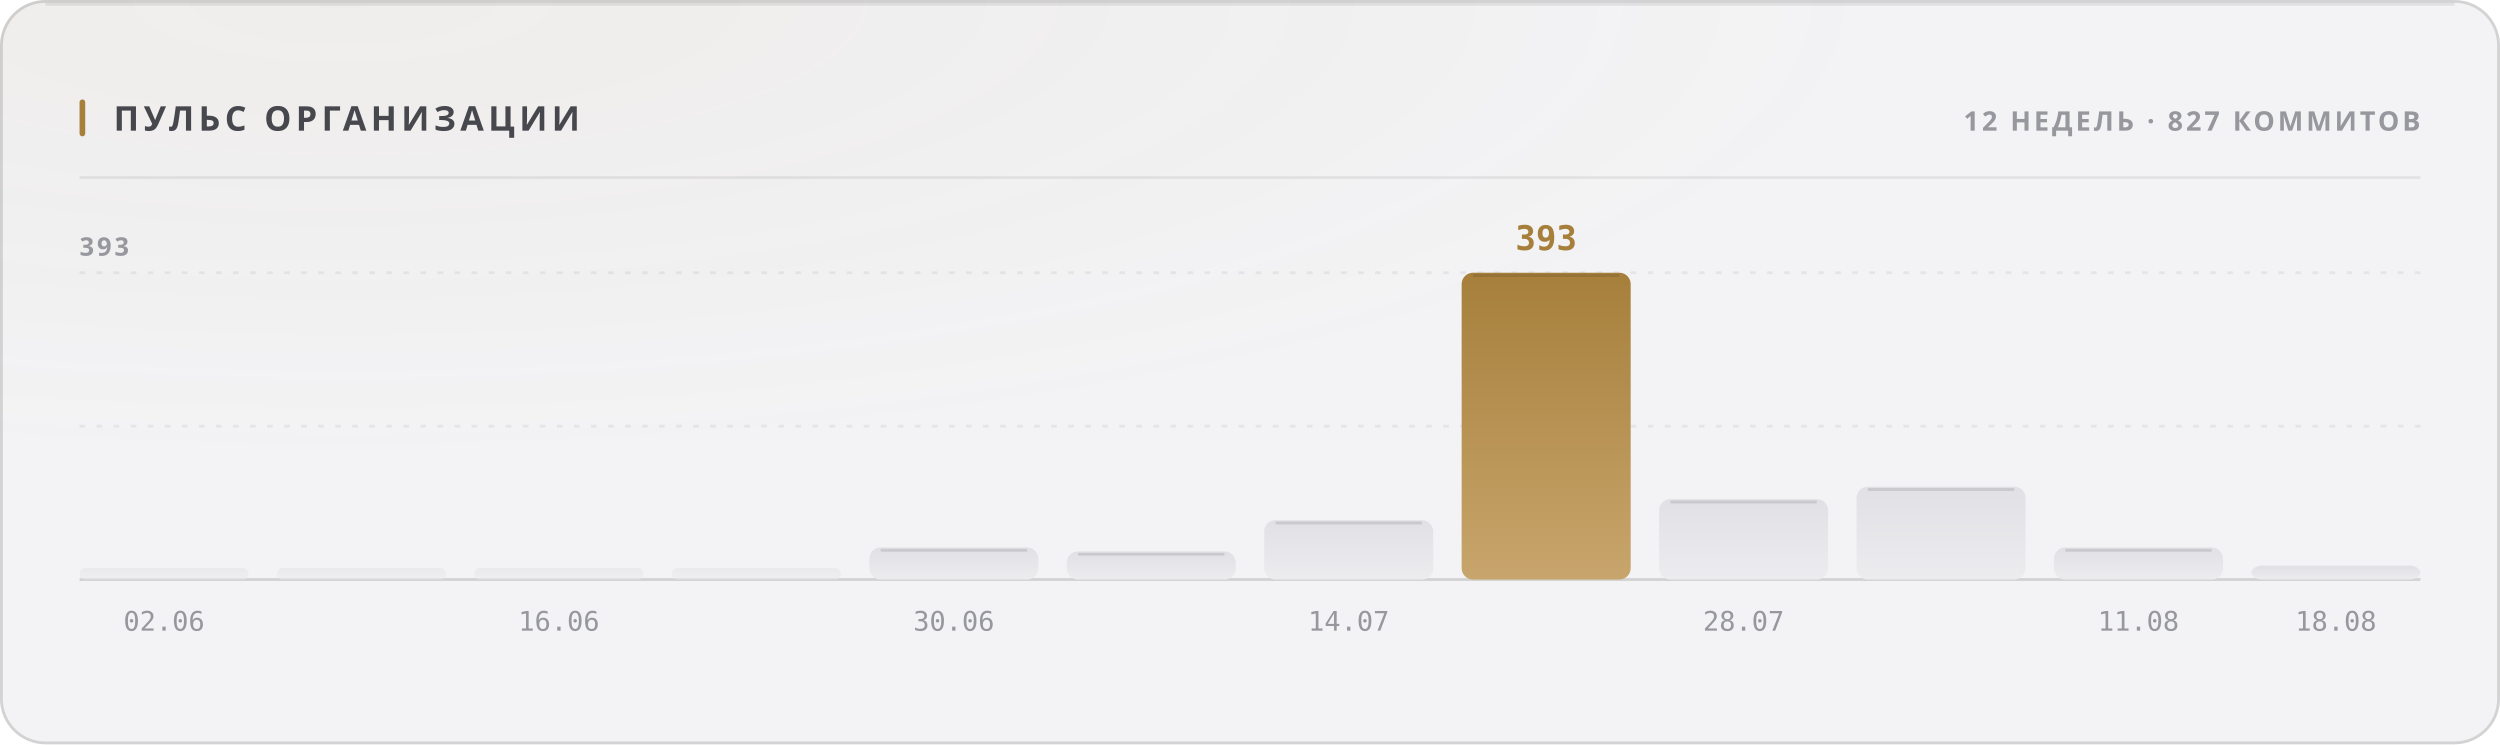
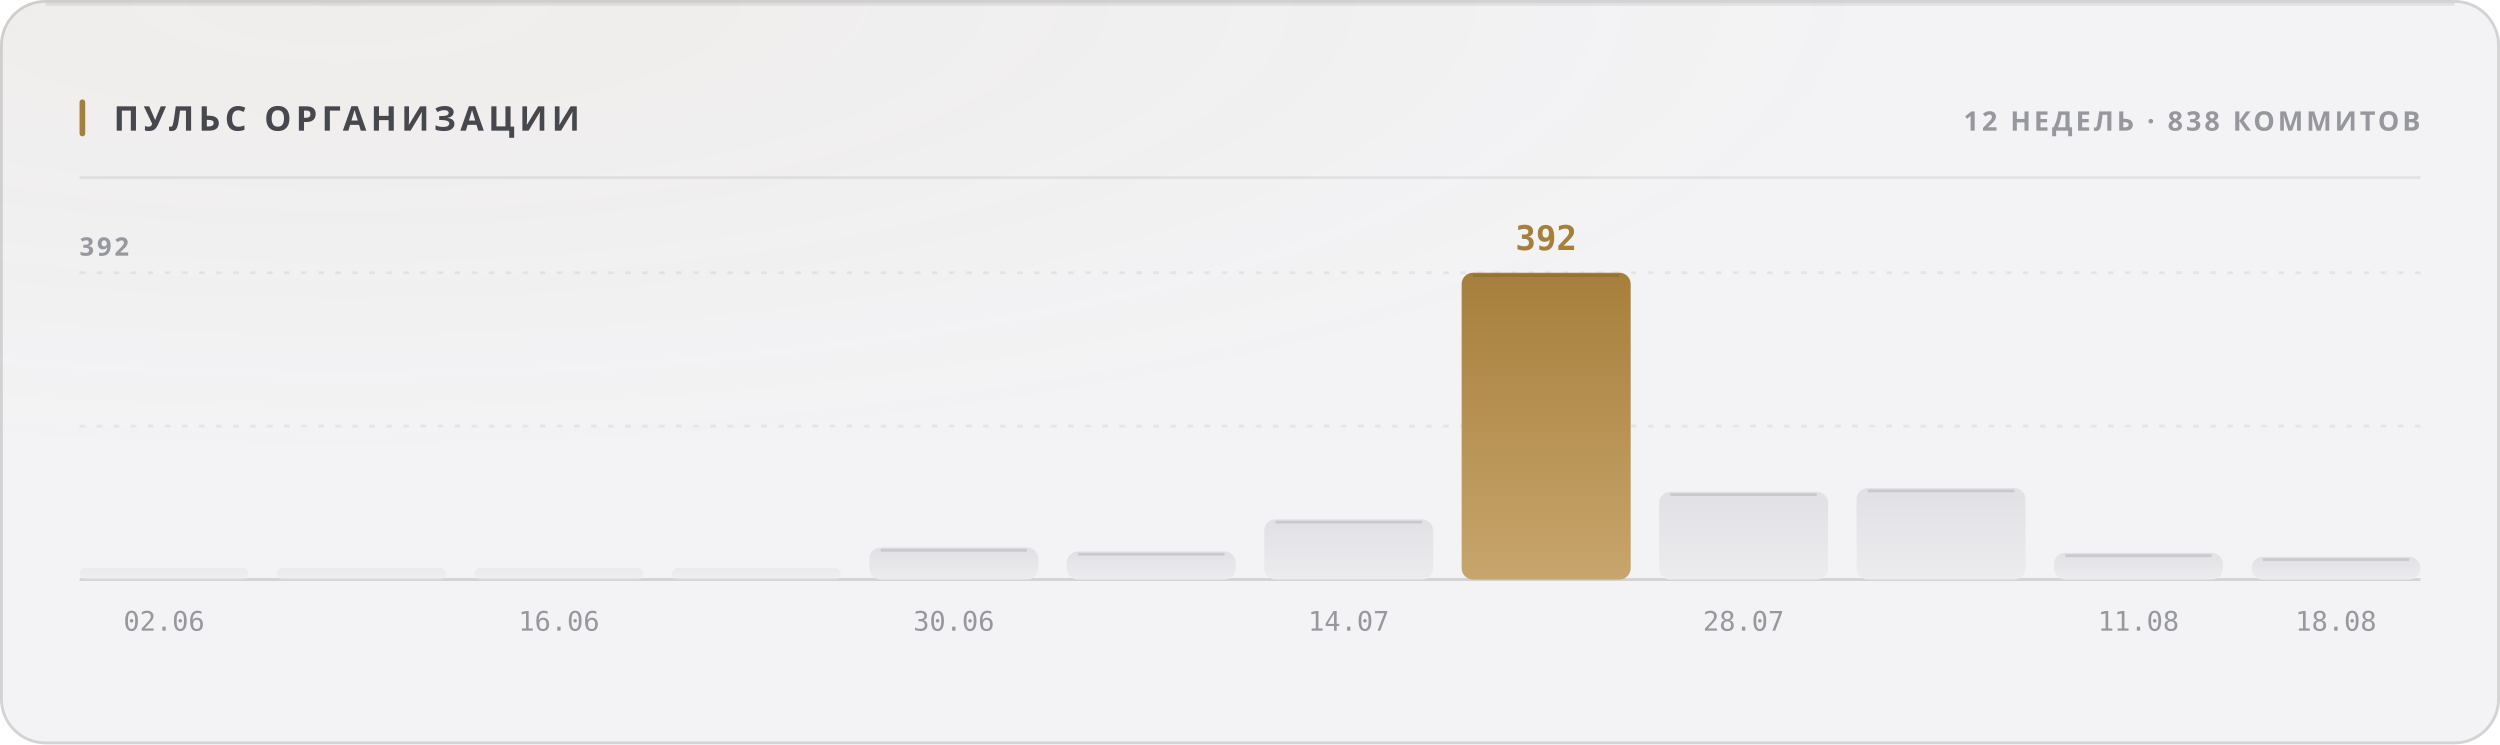
<svg xmlns="http://www.w3.org/2000/svg" width="880" height="262" viewBox="0 0 880 262" role="img">
  <style>
  text { font-family: -apple-system, BlinkMacSystemFont, 'Segoe UI', 'Noto Sans', Helvetica, Arial, sans-serif; }
  .mono { font-family: ui-monospace, 'SF Mono', 'Cascadia Mono', 'DejaVu Sans Mono', Menlo, Consolas, monospace; font-variant-numeric: tabular-nums; }
  .caps { letter-spacing: .1em; text-transform: uppercase; }

  @keyframes sheen  { from { transform: translateX(-120%); } to { transform: translateX(260%); } }
  @keyframes rise   { from { opacity: 0; transform: translateY(6px); } to { opacity: 1; transform: none; } }
  @keyframes slide  { from { opacity: 0; transform: translateX(-8px); } to { opacity: 1; transform: none; } }
  @keyframes grow   { from { transform: scaleY(0); } to { transform: scaleY(1); } }
  @keyframes widen  { from { transform: scaleX(0); } to { transform: scaleX(1); } }
  @keyframes draw   { from { stroke-dashoffset: 200; } to { stroke-dashoffset: 0; } }

  .sheen { animation: sheen 5.5s cubic-bezier(.45,0,.2,1) infinite; }
  .rise  { animation: rise .5s cubic-bezier(.16,1,.3,1) both; }
  .slide { animation: slide .42s cubic-bezier(.16,1,.3,1) both; }
  .bar   { transform-box: fill-box; transform-origin: 50% 100%;
           animation: grow .62s cubic-bezier(.16,1,.3,1) both; }
  .fill  { transform-box: fill-box; transform-origin: 0% 50%;
           animation: widen .8s cubic-bezier(.16,1,.3,1) both; }
  /* The hidden start state lives in the keyframes, never in the static rule.
     A renderer that ignores CSS animations then falls back to the FINISHED
     state — a drawn line, visible text — instead of an empty panel. */
  .spark { stroke-dasharray: 200;
           animation: draw 1.1s cubic-bezier(.16,1,.3,1) both; }

  @media (prefers-reduced-motion: reduce) {
    .sheen { animation: none; opacity: 0; }
    .rise, .slide, .bar, .fill, .spark { animation: none; opacity: 1; transform: none;
                                         stroke-dashoffset: 0; }
  }</style>
  <defs>
    <filter id="grain1" x="0" y="0" width="100%" height="100%">
      <feTurbulence type="fractalNoise" baseFrequency="0.82" numOctaves="3" stitchTiles="stitch" />
      <feColorMatrix type="saturate" values="0" />
    </filter>
    <radialGradient id="wash2" cx="14%" cy="0%" r="62%">
      <stop offset="0%" stop-color="#a67f3b" stop-opacity="0.05" />
      <stop offset="100%" stop-color="#a67f3b" stop-opacity="0" />
    </radialGradient>
    <linearGradient id="barfill3" x1="0" y1="0" x2="0" y2="1">
      <stop offset="0%" stop-color="#e1e1e5" />
      <stop offset="100%" stop-color="#ececef" />
    </linearGradient>
    <linearGradient id="barfill4" x1="0" y1="0" x2="0" y2="1">
      <stop offset="0%" stop-color="#e1e1e5" />
      <stop offset="100%" stop-color="#ececef" />
    </linearGradient>
    <linearGradient id="barfill5" x1="0" y1="0" x2="0" y2="1">
      <stop offset="0%" stop-color="#e1e1e5" />
      <stop offset="100%" stop-color="#ececef" />
    </linearGradient>
    <linearGradient id="barfill6" x1="0" y1="0" x2="0" y2="1">
      <stop offset="0%" stop-color="#e1e1e5" />
      <stop offset="100%" stop-color="#ececef" />
    </linearGradient>
    <linearGradient id="barfill7" x1="0" y1="0" x2="0" y2="1">
      <stop offset="0%" stop-color="#e1e1e5" />
      <stop offset="100%" stop-color="#ececef" />
    </linearGradient>
    <linearGradient id="barfill8" x1="0" y1="0" x2="0" y2="1">
      <stop offset="0%" stop-color="#e1e1e5" />
      <stop offset="100%" stop-color="#ececef" />
    </linearGradient>
    <linearGradient id="barfill9" x1="0" y1="0" x2="0" y2="1">
      <stop offset="0%" stop-color="#e1e1e5" />
      <stop offset="100%" stop-color="#ececef" />
    </linearGradient>
    <linearGradient id="barfill10" x1="0" y1="0" x2="0" y2="1">
      <stop offset="0%" stop-color="#a67f3b" />
      <stop offset="100%" stop-color="#c8a56c" />
    </linearGradient>
    <linearGradient id="barfill11" x1="0" y1="0" x2="0" y2="1">
      <stop offset="0%" stop-color="#e1e1e5" />
      <stop offset="100%" stop-color="#ececef" />
    </linearGradient>
    <linearGradient id="barfill12" x1="0" y1="0" x2="0" y2="1">
      <stop offset="0%" stop-color="#e1e1e5" />
      <stop offset="100%" stop-color="#ececef" />
    </linearGradient>
    <linearGradient id="barfill13" x1="0" y1="0" x2="0" y2="1">
      <stop offset="0%" stop-color="#e1e1e5" />
      <stop offset="100%" stop-color="#ececef" />
    </linearGradient>
    <linearGradient id="barfill14" x1="0" y1="0" x2="0" y2="1">
      <stop offset="0%" stop-color="#e1e1e5" />
      <stop offset="100%" stop-color="#ececef" />
    </linearGradient>
  </defs>
  <rect width="880" height="262" rx="16" fill="#f3f3f5" />
  <rect width="880" height="262" rx="16" fill="url(#wash2)" />
  <rect width="880" height="262" rx="16" filter="url(#grain1)" opacity="0.035" style="mix-blend-mode:overlay" />
  <rect x=".5" y=".5" width="879" height="261" rx="15.5" fill="none" stroke="rgba(10,10,12,0.14)" />
  <path d="M16 1.5 H864" stroke="rgba(10,10,12,0.08)" stroke-width="1" fill="none" />
  <rect x="28" y="35" width="2" height="13" rx="1" fill="#a67f3b" />
  <text x="40" y="46" font-size="12" font-weight="700" fill="#47474e" letter-spacing="0.13em">ПУЛЬС ОРГАНИЗАЦИИ</text>
-   <text x="852" y="46" font-size="9.5" font-weight="600" fill="#97989e" text-anchor="end" letter-spacing="0.11em">12 НЕДЕЛЬ · 827 КОММИТОВ</text>
+   <text x="852" y="46" font-size="9.5" font-weight="600" fill="#97989e" text-anchor="end" letter-spacing="0.11em">12 НЕДЕЛЬ · 838 КОММИТОВ</text>
  <path d="M28 62.5 H852" stroke="rgba(10,10,12,0.07)" stroke-width="1" />
  <path d="M28 150.0 H852" stroke="rgba(10,10,12,0.06)" stroke-width="1" stroke-dasharray="2 4" />
  <path d="M28 96.0 H852" stroke="rgba(10,10,12,0.06)" stroke-width="1" stroke-dasharray="2 4" />
  <path d="M28 204 H852" stroke="rgba(10,10,12,0.14)" stroke-width="1" />
-   <text x="28" y="90" font-size="9" font-weight="600" fill="#97989e" letter-spacing="0.11em">393</text>
+   <text x="28" y="90" font-size="9" font-weight="600" fill="#97989e" letter-spacing="0.11em">392</text>
  <rect class="bar" x="28.0" y="200.0" width="59.5" height="4.0" rx="2" fill="url(#barfill3)" opacity="0.55" style="animation-delay:0s" />
  <text x="57.75" y="222" font-size="9.5" font-weight="400" fill="#97989e" text-anchor="middle" class="mono">02.06</text>
  <rect class="bar" x="97.5" y="200.0" width="59.5" height="4.0" rx="2" fill="url(#barfill4)" opacity="0.55" style="animation-delay:0.038s" />
  <rect class="bar" x="167.0" y="200.0" width="59.5" height="4.0" rx="2" fill="url(#barfill5)" opacity="0.55" style="animation-delay:0.076s" />
  <text x="196.75" y="222" font-size="9.5" font-weight="400" fill="#97989e" text-anchor="middle" class="mono">16.06</text>
  <rect class="bar" x="236.5" y="200.0" width="59.5" height="4.0" rx="2" fill="url(#barfill6)" opacity="0.55" style="animation-delay:0.114s" />
  <rect class="bar" x="306.0" y="192.7" width="59.5" height="11.3" rx="4" fill="url(#barfill7)" opacity="1" style="animation-delay:0.152s" />
  <path d="M310.0 193.7 H361.5" stroke="rgba(10,10,12,0.11)" stroke-width="1" />
  <text x="335.75" y="222" font-size="9.5" font-weight="400" fill="#97989e" text-anchor="middle" class="mono">30.06</text>
  <rect class="bar" x="375.5" y="194.1" width="59.5" height="9.9" rx="4" fill="url(#barfill8)" opacity="1" style="animation-delay:0.19s" />
  <path d="M379.5 195.1 H431.0" stroke="rgba(10,10,12,0.11)" stroke-width="1" />
-   <rect class="bar" x="445.0" y="183.1" width="59.5" height="20.9" rx="4" fill="url(#barfill9)" opacity="1" style="animation-delay:0.228s" />
-   <path d="M449.0 184.1 H500.5" stroke="rgba(10,10,12,0.11)" stroke-width="1" />
+   <rect class="bar" x="445.0" y="182.8" width="59.5" height="21.2" rx="4" fill="url(#barfill9)" opacity="1" style="animation-delay:0.228s" />
+   <path d="M449.0 183.8 H500.5" stroke="rgba(10,10,12,0.11)" stroke-width="1" />
  <text x="474.75" y="222" font-size="9.5" font-weight="400" fill="#97989e" text-anchor="middle" class="mono">14.07</text>
  <rect class="bar" x="514.5" y="96.0" width="59.5" height="108.0" rx="4" fill="url(#barfill10)" opacity="1" style="animation-delay:0.266s" />
  <path d="M518.5 97.0 H570.0" stroke="rgba(10,10,12,0.11)" stroke-width="1" />
-   <text x="544.25" y="88" font-size="12" font-weight="700" fill="#a67f3b" text-anchor="middle" class="mono rise" opacity="1">393</text>
-   <rect class="bar" x="584.0" y="175.7" width="59.5" height="28.3" rx="4" fill="url(#barfill11)" opacity="1" style="animation-delay:0.304s" />
-   <path d="M588.0 176.7 H639.5" stroke="rgba(10,10,12,0.11)" stroke-width="1" />
+   <text x="544.25" y="88" font-size="12" font-weight="700" fill="#a67f3b" text-anchor="middle" class="mono rise" opacity="1">392</text>
+   <rect class="bar" x="584.0" y="173.1" width="59.5" height="30.9" rx="4" fill="url(#barfill11)" opacity="1" style="animation-delay:0.304s" />
+   <path d="M588.0 174.1 H639.5" stroke="rgba(10,10,12,0.11)" stroke-width="1" />
  <text x="613.75" y="222" font-size="9.5" font-weight="400" fill="#97989e" text-anchor="middle" class="mono">28.07</text>
-   <rect class="bar" x="653.5" y="171.3" width="59.5" height="32.7" rx="4" fill="url(#barfill12)" opacity="1" style="animation-delay:0.342s" />
-   <path d="M657.5 172.3 H709.0" stroke="rgba(10,10,12,0.11)" stroke-width="1" />
-   <rect class="bar" x="723.0" y="192.7" width="59.5" height="11.3" rx="4" fill="url(#barfill13)" opacity="1" style="animation-delay:0.38s" />
-   <path d="M727.0 193.7 H778.5" stroke="rgba(10,10,12,0.11)" stroke-width="1" />
+   <rect class="bar" x="653.5" y="171.8" width="59.5" height="32.2" rx="4" fill="url(#barfill12)" opacity="1" style="animation-delay:0.342s" />
+   <path d="M657.5 172.8 H709.0" stroke="rgba(10,10,12,0.11)" stroke-width="1" />
+   <rect class="bar" x="723.0" y="194.6" width="59.5" height="9.4" rx="4" fill="url(#barfill13)" opacity="1" style="animation-delay:0.38s" />
+   <path d="M727.0 195.6 H778.5" stroke="rgba(10,10,12,0.11)" stroke-width="1" />
  <text x="752.75" y="222" font-size="9.5" font-weight="400" fill="#97989e" text-anchor="middle" class="mono">11.08</text>
-   <rect class="bar" x="792.5" y="199.1" width="59.5" height="4.9" rx="4" fill="url(#barfill14)" opacity="1" style="animation-delay:0.418s" />
+   <rect class="bar" x="792.5" y="196.0" width="59.5" height="8.0" rx="4" fill="url(#barfill14)" opacity="1" style="animation-delay:0.418s" />
+   <path d="M796.5 197.0 H848.0" stroke="rgba(10,10,12,0.11)" stroke-width="1" />
  <text x="822.25" y="222" font-size="9.5" font-weight="400" fill="#97989e" text-anchor="middle" class="mono">18.08</text>
</svg>
